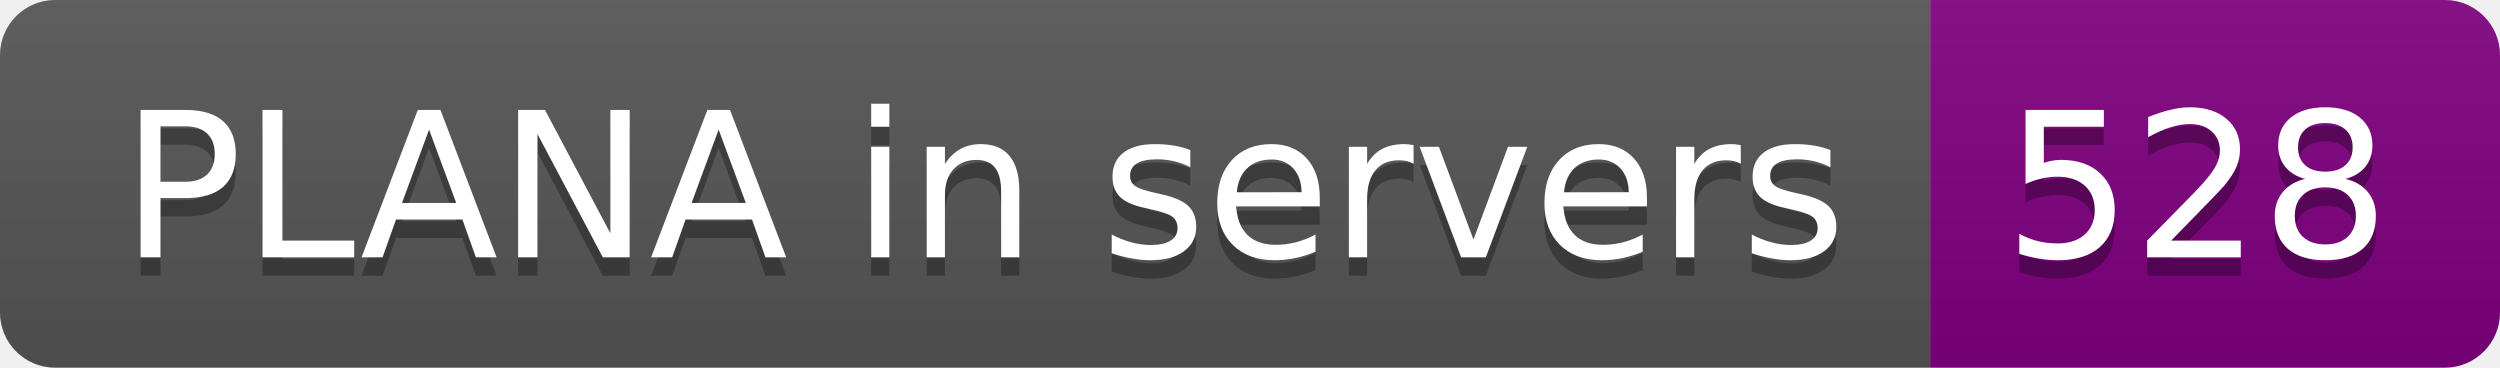
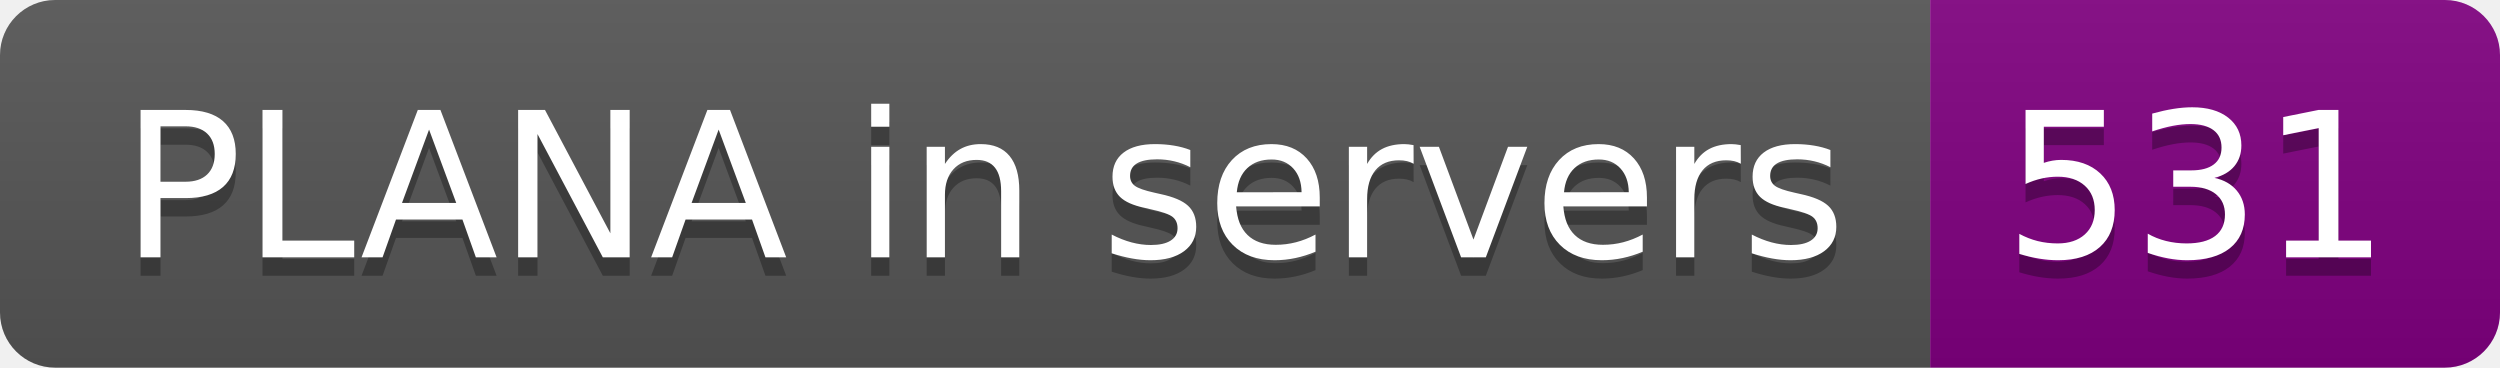
- <svg xmlns="http://www.w3.org/2000/svg" width="136" height="20" role="img" aria-label="PLANA in servers: 528">
+ <svg xmlns="http://www.w3.org/2000/svg" width="136" height="20" role="img" aria-label="PLANA in servers: 531">
  <linearGradient id="s" x2="0" y2="100%">
    <stop offset="0" stop-color="#bbb" stop-opacity=".1" />
    <stop offset="1" stop-opacity=".1" />
  </linearGradient>
  <clipPath id="r">
    <rect width="136" height="20" rx="3" fill="#fff" />
  </clipPath>
  <g clip-path="url(#r)">
    <rect width="105" height="20" fill="#555" />
    <rect x="105" width="31" height="20" fill="purple" />
    <rect width="136" height="20" fill="url(#s)" />
  </g>
  <g fill="#fff" text-anchor="middle" font-family="Verdana,Geneva,DejaVu Sans,sans-serif" text-rendering="geometricPrecision" font-size="110">
    <text aria-hidden="true" x="535" y="150" fill="#010101" fill-opacity=".3" transform="scale(.1)" textLength="950">PLANA in servers</text>
    <text x="535" y="140" transform="scale(.1)" fill="#fff" textLength="950">PLANA in servers</text>
-     <text aria-hidden="true" x="1195" y="150" fill="#010101" fill-opacity=".3" transform="scale(.1)" textLength="210">528</text>
-     <text x="1195" y="140" transform="scale(.1)" fill="#fff" textLength="210">528</text>
+     <text aria-hidden="true" x="1195" y="150" fill="#010101" fill-opacity=".3" transform="scale(.1)" textLength="210">531</text>
+     <text x="1195" y="140" transform="scale(.1)" fill="#fff" textLength="210">531</text>
  </g>
</svg>
